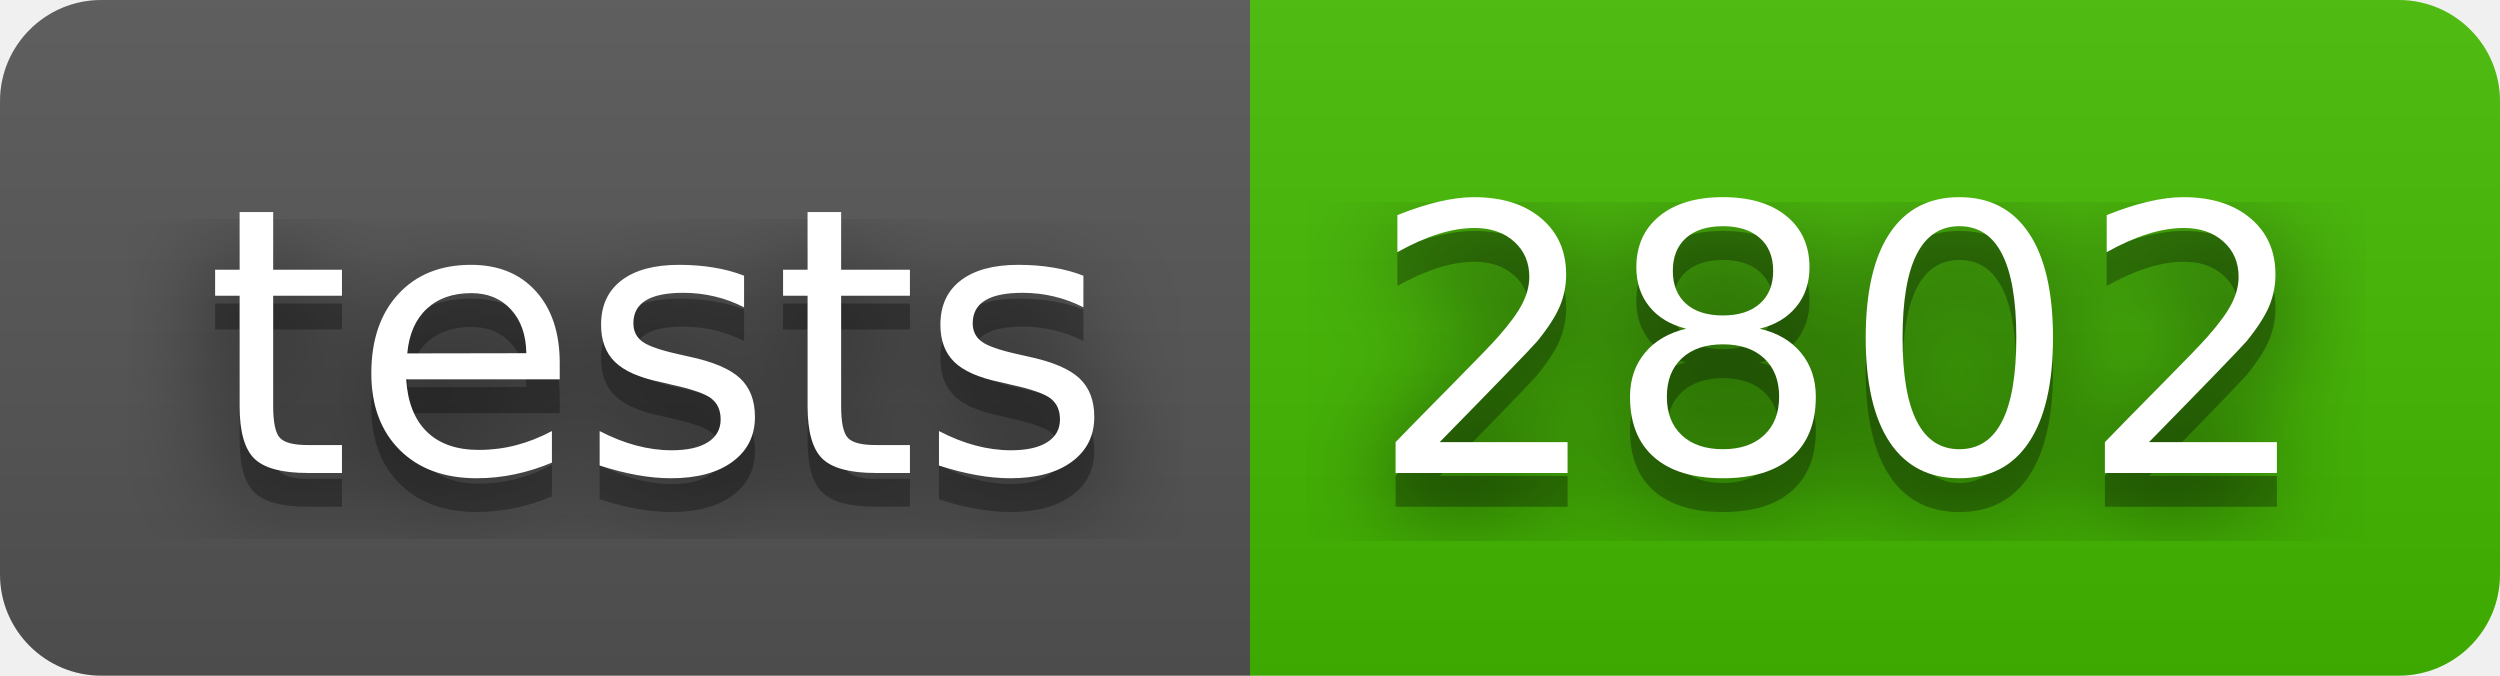
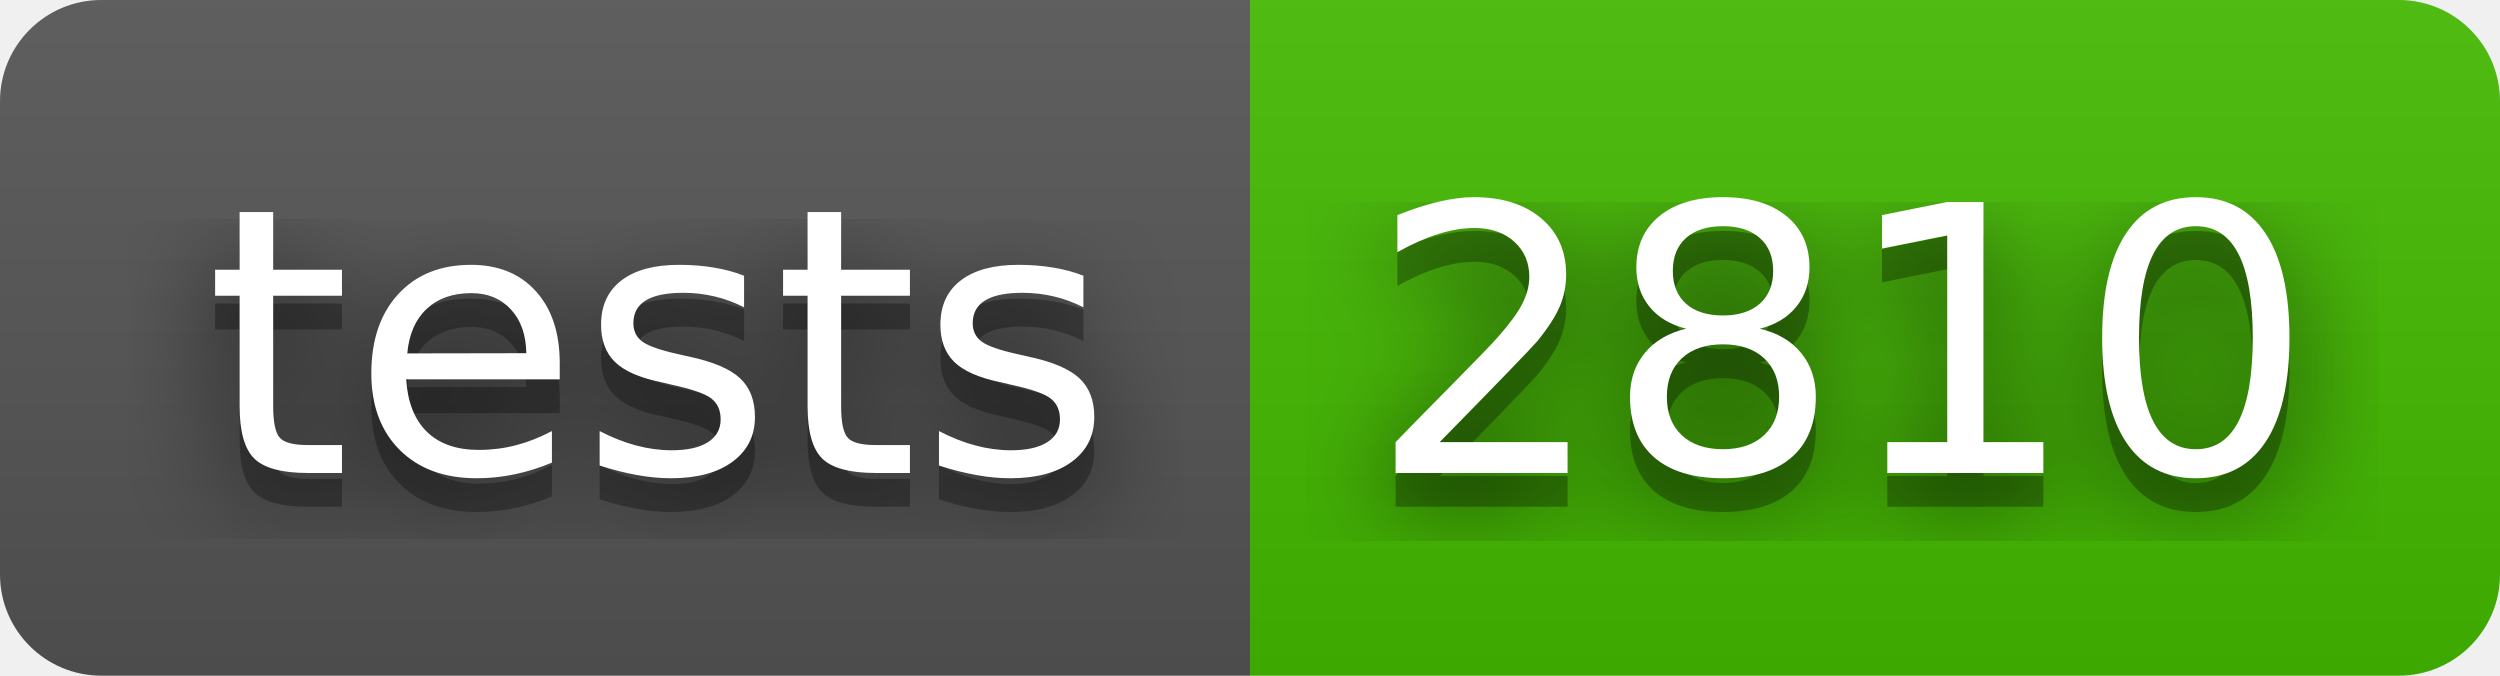
- <svg xmlns="http://www.w3.org/2000/svg" width="74" height="20" role="img" aria-label="tests: 2802">
+ <svg xmlns="http://www.w3.org/2000/svg" width="74" height="20" role="img" aria-label="tests: 2810">
  <filter id="blur">
    <feGaussianBlur stdDeviation="16" />
  </filter>
  <linearGradient id="s" x2="0" y2="100%">
    <stop offset="0" stop-color="#bbb" stop-opacity=".1" />
    <stop offset="1" stop-opacity=".1" />
  </linearGradient>
  <clipPath id="r">
    <rect width="74" height="20" rx="3" />
  </clipPath>
  <g clip-path="url(#r)">
    <rect width="37" height="20" fill="#555" />
    <rect x="37" width="37" height="20" fill="#4b0" />
    <rect width="74" height="20" fill="url(#s)" />
  </g>
  <g fill="#fff" text-anchor="middle" font-family="Verdana,Geneva,DejaVu Sans,sans-serif" text-rendering="geometricPrecision" font-size="110">
    <g transform="scale(.1)">
      <g aria-hidden="true" fill="#010101">
        <text x="195" y="150" fill-opacity=".8" filter="url(#blur)" textLength="270">tests</text>
        <text x="195" y="150" fill-opacity=".3" textLength="270">tests</text>
      </g>
      <text x="195" y="140" textLength="270">tests</text>
    </g>
    <g transform="scale(.1)">
      <g aria-hidden="true" fill="#010101">
-         <text x="545" y="150" fill-opacity=".8" filter="url(#blur)" textLength="270">2802</text>
-         <text x="545" y="150" fill-opacity=".3" textLength="270">2802</text>
+         <text x="545" y="150" fill-opacity=".8" filter="url(#blur)" textLength="270">2810</text>
+         <text x="545" y="150" fill-opacity=".3" textLength="270">2810</text>
      </g>
-       <text x="545" y="140" textLength="270">2802</text>
+       <text x="545" y="140" textLength="270">2810</text>
    </g>
  </g>
</svg>
